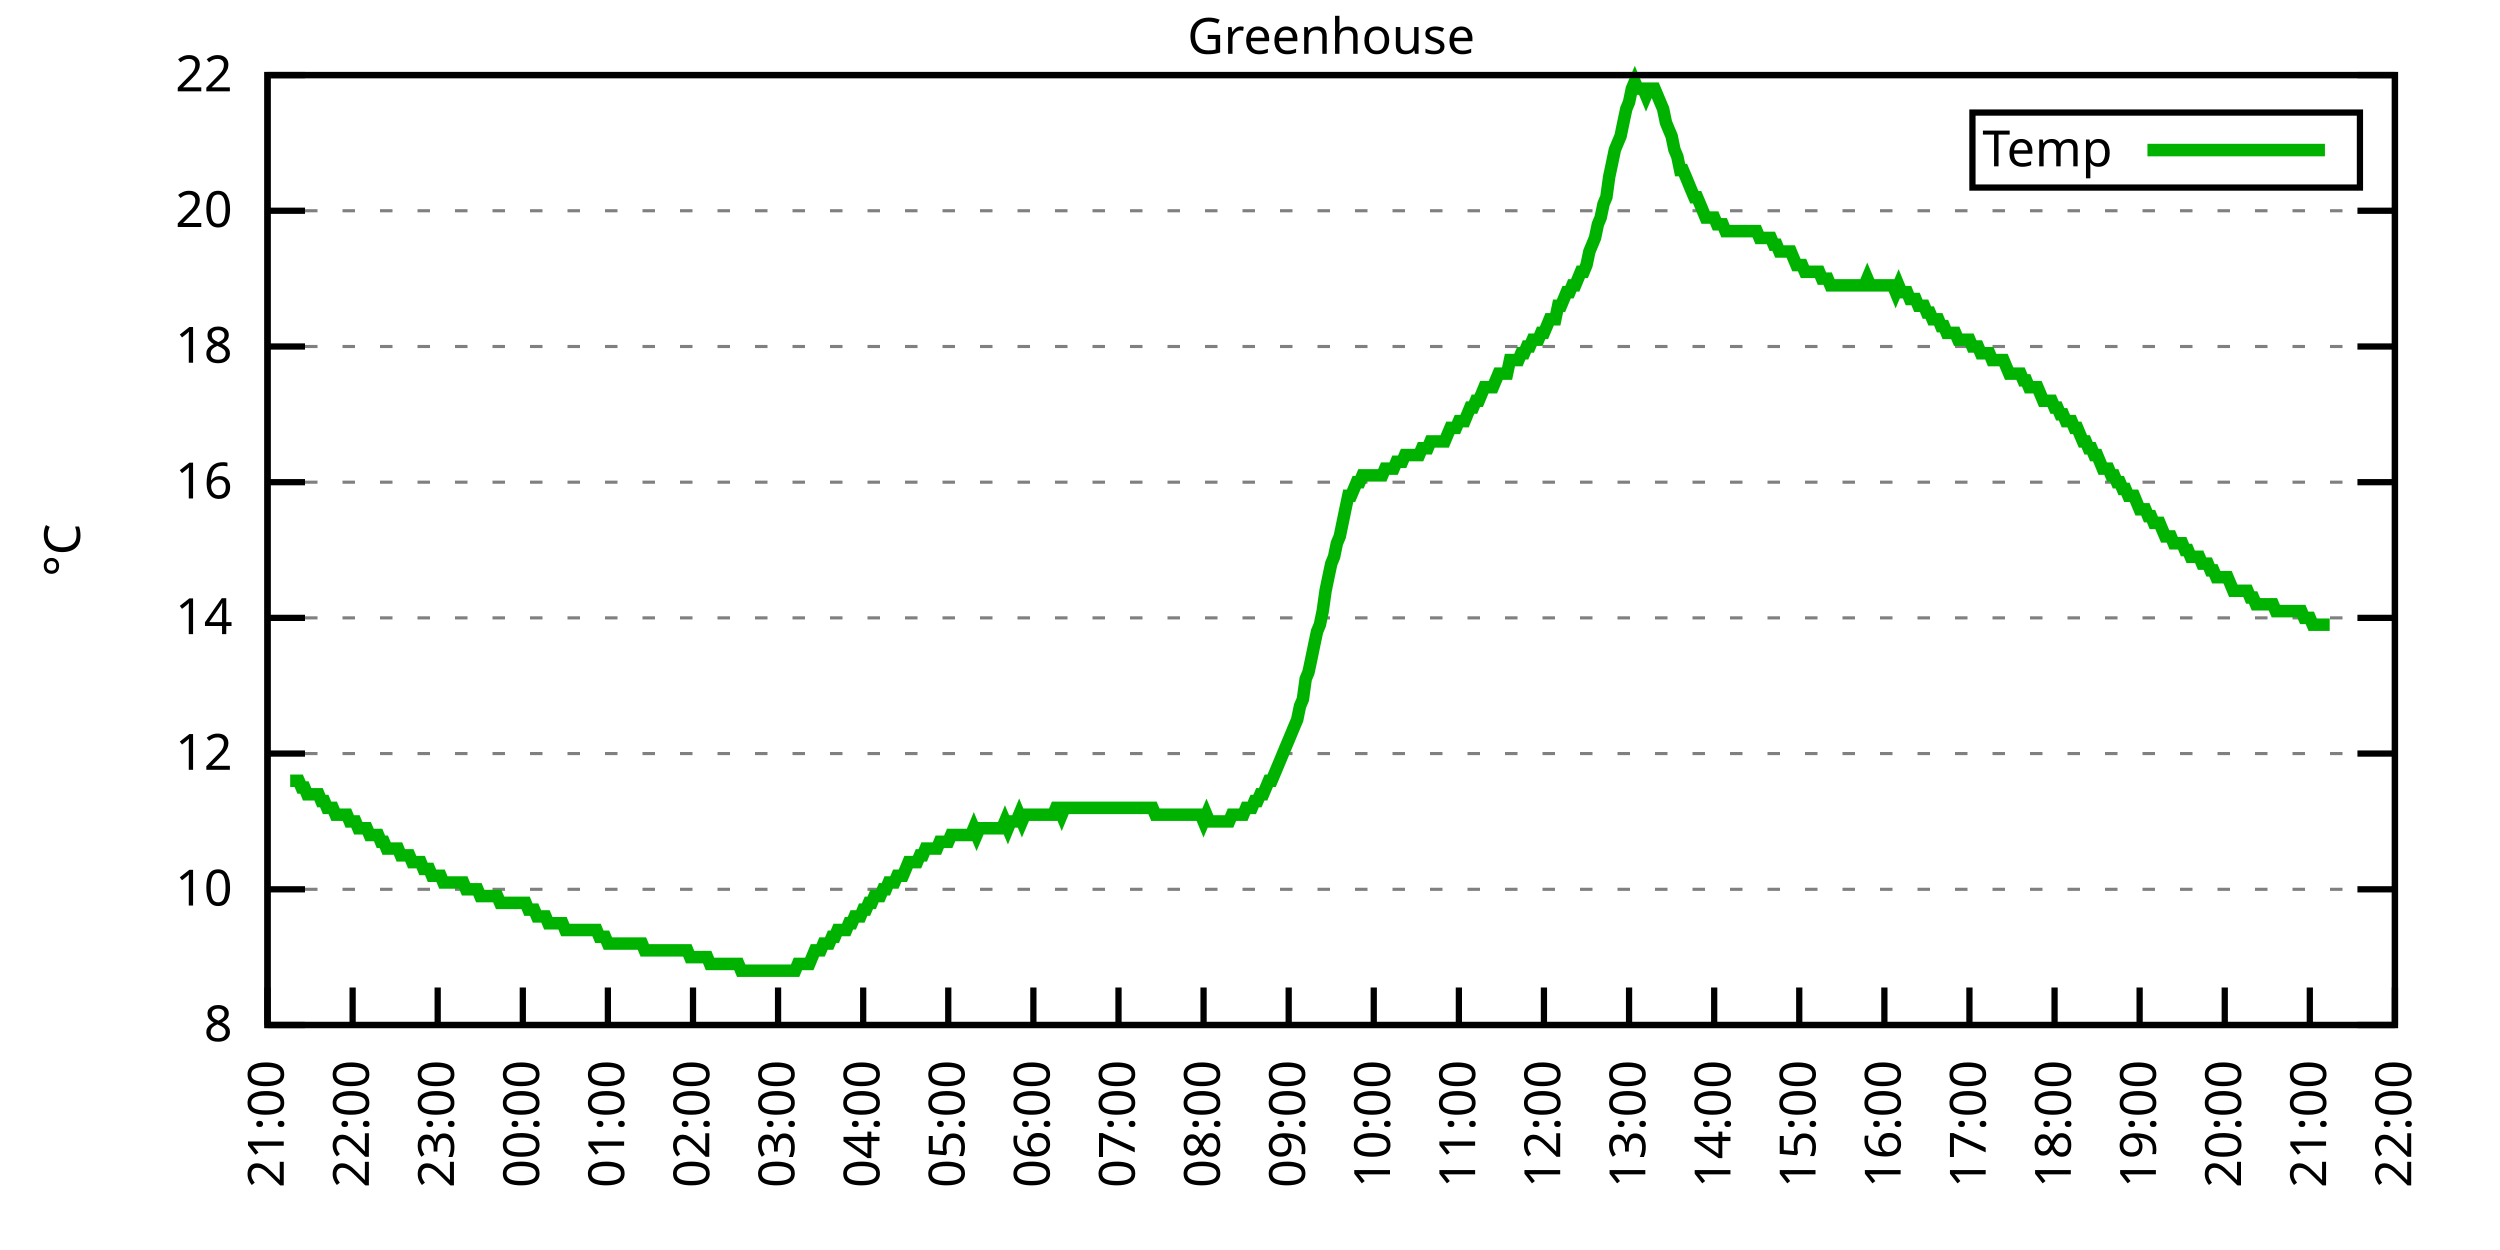
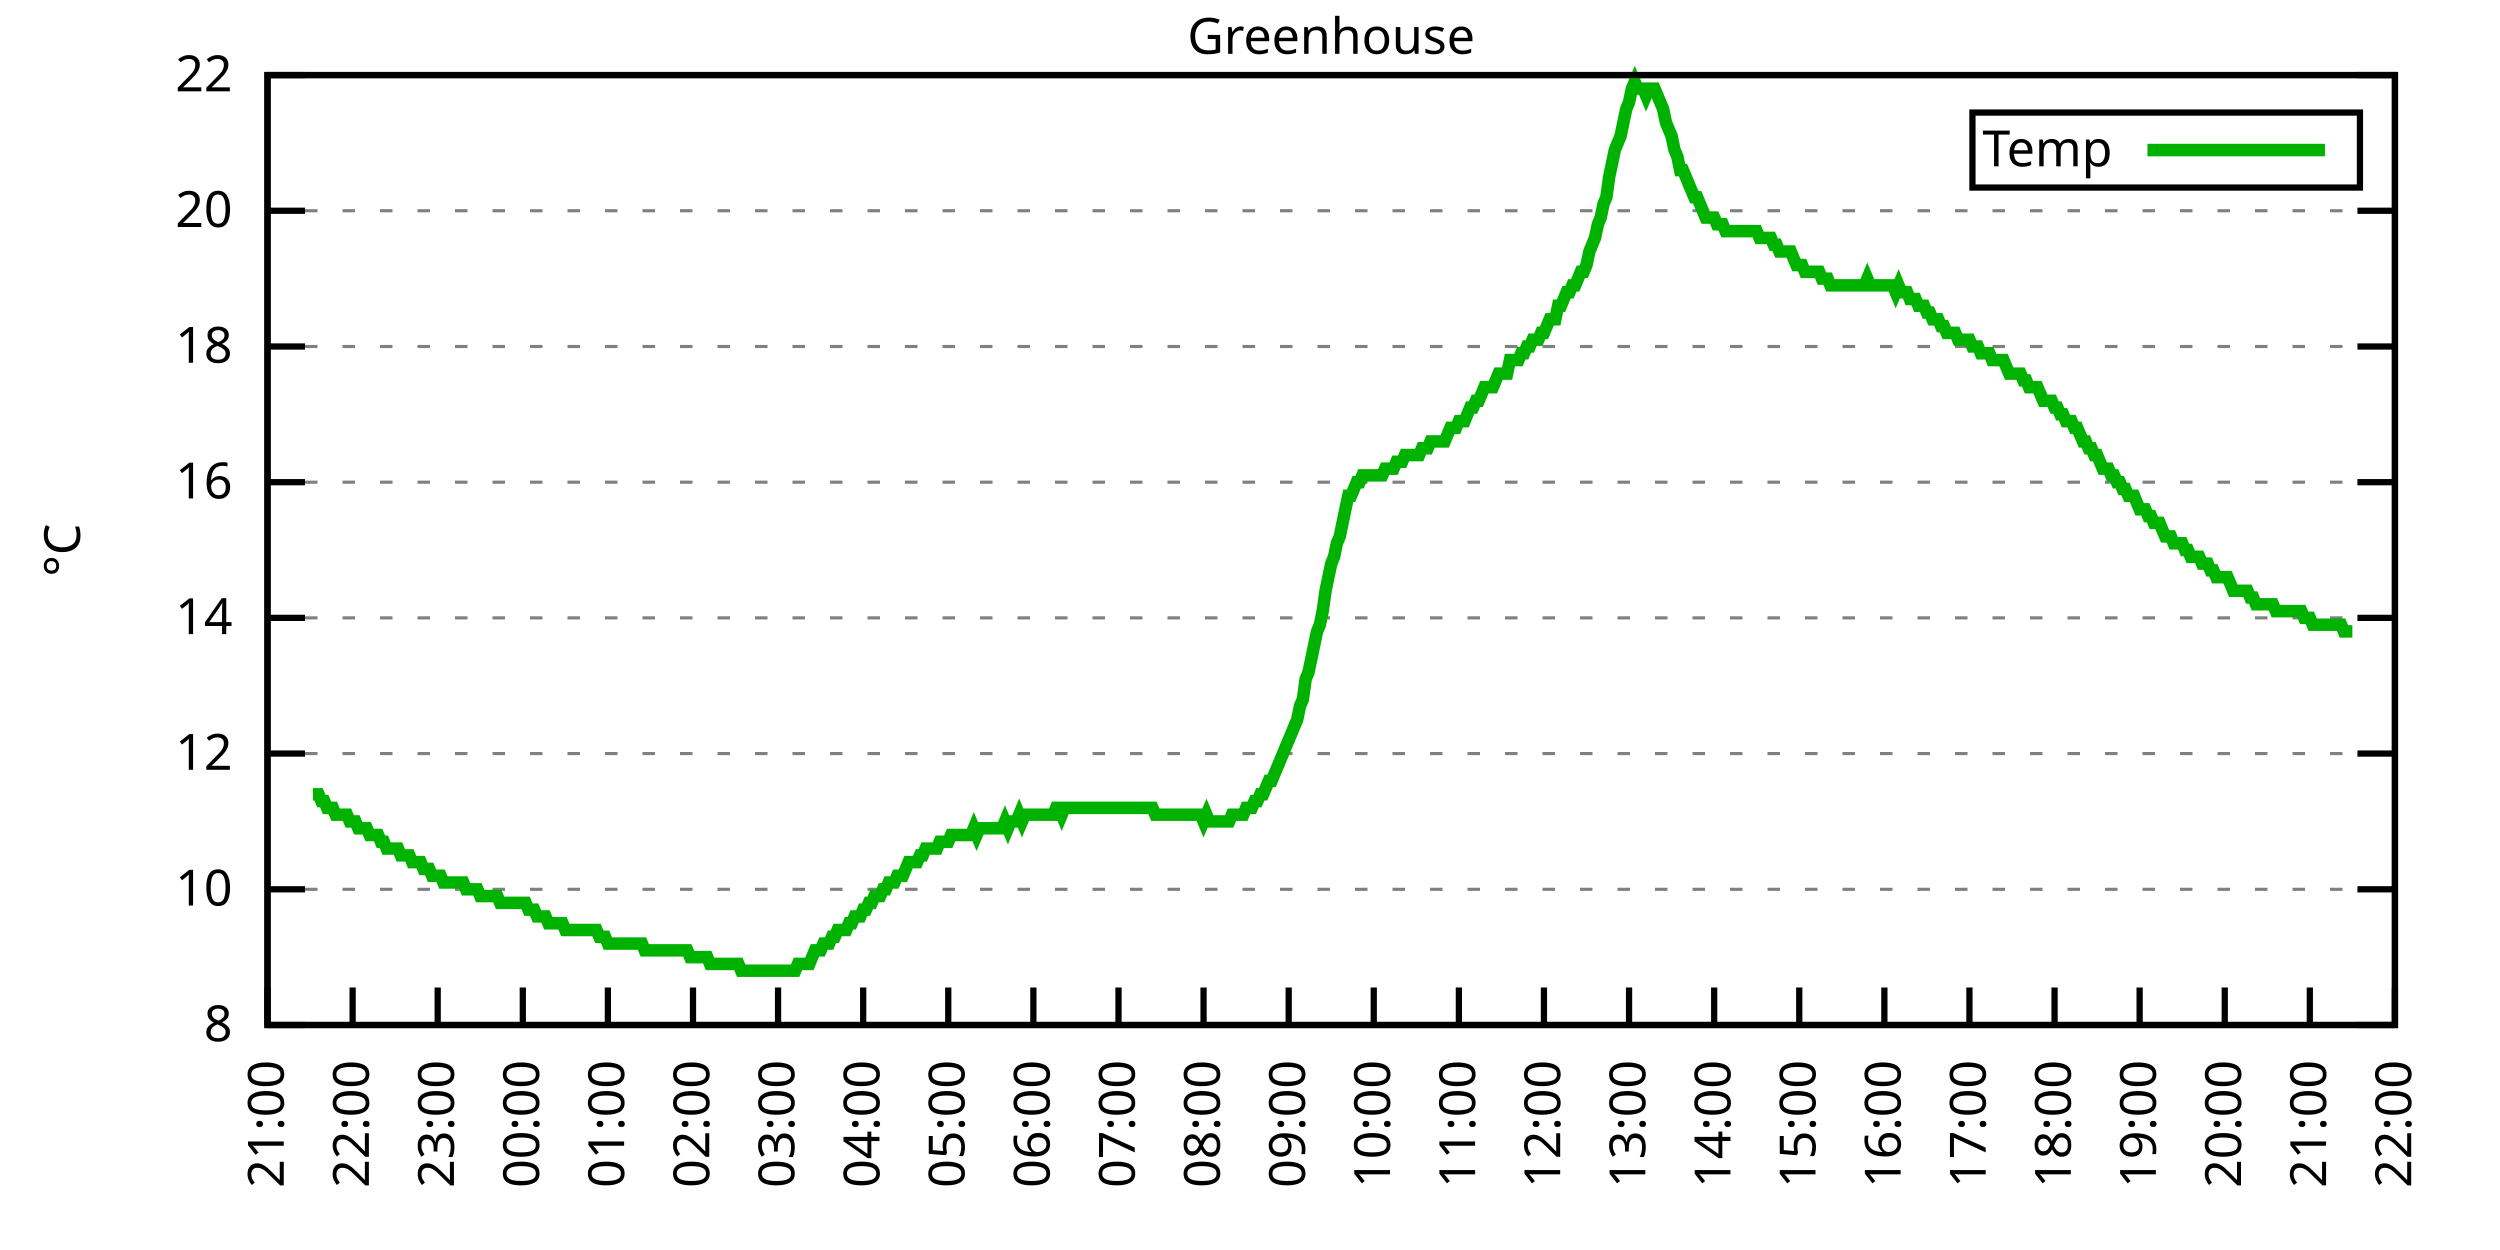
<svg xmlns="http://www.w3.org/2000/svg" xmlns:xlink="http://www.w3.org/1999/xlink" width="400" height="200" viewBox="0 0 400 200">
  <g id="gnuplot_canvas">
    <rect x="0" y="0" width="400" height="200" fill="none" />
    <defs>
      <circle id="gpDot" r="0.5" stroke-width="0.5" stroke="currentColor" />
      <path id="gpPt0" stroke-width="0.333" stroke="currentColor" d="M-1,0 h2 M0,-1 v2" />
      <path id="gpPt1" stroke-width="0.333" stroke="currentColor" d="M-1,-1 L1,1 M1,-1 L-1,1" />
      <path id="gpPt2" stroke-width="0.333" stroke="currentColor" d="M-1,0 L1,0 M0,-1 L0,1 M-1,-1 L1,1 M-1,1 L1,-1" />
      <rect id="gpPt3" stroke-width="0.333" stroke="currentColor" x="-1" y="-1" width="2" height="2" />
      <rect id="gpPt4" stroke-width="0.333" stroke="currentColor" fill="currentColor" x="-1" y="-1" width="2" height="2" />
      <circle id="gpPt5" stroke-width="0.333" stroke="currentColor" cx="0" cy="0" r="1" />
      <use xlink:href="#gpPt5" id="gpPt6" fill="currentColor" stroke="none" />
      <path id="gpPt7" stroke-width="0.333" stroke="currentColor" d="M0,-1.33 L-1.33,0.67 L1.33,0.67 z" />
      <use xlink:href="#gpPt7" id="gpPt8" fill="currentColor" stroke="none" />
      <use xlink:href="#gpPt7" id="gpPt9" stroke="currentColor" transform="rotate(180)" />
      <use xlink:href="#gpPt9" id="gpPt10" fill="currentColor" stroke="none" />
      <use xlink:href="#gpPt3" id="gpPt11" stroke="currentColor" transform="rotate(45)" />
      <use xlink:href="#gpPt11" id="gpPt12" fill="currentColor" stroke="none" />
      <path id="gpPt13" stroke-width="0.333" stroke="currentColor" d="M0,1.330 L1.265,0.411 L0.782,-1.067 L-0.782,-1.076 L-1.265,0.411 z" />
      <use xlink:href="#gpPt13" id="gpPt14" fill="currentColor" stroke="none" />
      <filter id="textbox" filterUnits="objectBoundingBox" x="0" y="0" height="1" width="1">
        <feFlood flood-color="white" flood-opacity="1" result="bgnd" />
        <feComposite in="SourceGraphic" in2="bgnd" operator="atop" />
      </filter>
      <filter id="greybox" filterUnits="objectBoundingBox" x="0" y="0" height="1" width="1">
        <feFlood flood-color="lightgrey" flood-opacity="1" result="grey" />
        <feComposite in="SourceGraphic" in2="grey" operator="atop" />
      </filter>
    </defs>
    <g fill="none" color="white" stroke="currentColor" stroke-width="1.00" stroke-linecap="butt" stroke-linejoin="miter">
</g>
    <g fill="none" color="black" stroke="currentColor" stroke-width="1.00" stroke-linecap="butt" stroke-linejoin="miter">
      <g stroke="none" shape-rendering="crispEdges">
        <polygon fill="rgb(255, 255, 255)" points="42.80,164.00 383.18,164.00 383.18,12.02 42.80,12.02 " />
      </g>
    </g>
    <g fill="none" color="black" stroke="currentColor" stroke-width="1.00" stroke-linecap="butt" stroke-linejoin="miter">
</g>
    <g fill="none" color="black" stroke="black" stroke-width="0.50" stroke-linecap="butt" stroke-linejoin="miter">
</g>
    <g fill="none" color="gray" stroke="currentColor" stroke-width="0.50" stroke-linecap="butt" stroke-linejoin="miter">
      <path stroke="gray" stroke-dasharray="2,4" class="gridline" d="M42.80,164.00 L383.19,164.00  " />
    </g>
    <g fill="none" color="gray" stroke="gray" stroke-width="1.00" stroke-linecap="butt" stroke-linejoin="miter">
</g>
    <g fill="none" color="black" stroke="currentColor" stroke-width="1.00" stroke-linecap="butt" stroke-linejoin="miter">
      <path stroke="black" d="M42.80,164.00 L48.80,164.00 M383.19,164.00 L377.19,164.00  " />
      <g transform="translate(37.20,166.60)" stroke="none" fill="black" font-family="Sans" font-size="8.00" text-anchor="end">
        <text>
          <tspan font-family="Sans"> 8</tspan>
        </text>
      </g>
    </g>
    <g fill="none" color="black" stroke="currentColor" stroke-width="1.00" stroke-linecap="butt" stroke-linejoin="miter">
</g>
    <g fill="none" color="black" stroke="black" stroke-width="0.50" stroke-linecap="butt" stroke-linejoin="miter">
</g>
    <g fill="none" color="gray" stroke="currentColor" stroke-width="0.50" stroke-linecap="butt" stroke-linejoin="miter">
      <path stroke="gray" stroke-dasharray="2,4" class="gridline" d="M42.80,142.29 L383.19,142.29  " />
    </g>
    <g fill="none" color="gray" stroke="gray" stroke-width="1.00" stroke-linecap="butt" stroke-linejoin="miter">
</g>
    <g fill="none" color="black" stroke="currentColor" stroke-width="1.00" stroke-linecap="butt" stroke-linejoin="miter">
      <path stroke="black" d="M42.80,142.29 L48.80,142.29 M383.19,142.29 L377.19,142.29  " />
      <g transform="translate(37.20,144.89)" stroke="none" fill="black" font-family="Sans" font-size="8.00" text-anchor="end">
        <text>
          <tspan font-family="Sans"> 10</tspan>
        </text>
      </g>
    </g>
    <g fill="none" color="black" stroke="currentColor" stroke-width="1.00" stroke-linecap="butt" stroke-linejoin="miter">
</g>
    <g fill="none" color="black" stroke="black" stroke-width="0.50" stroke-linecap="butt" stroke-linejoin="miter">
</g>
    <g fill="none" color="gray" stroke="currentColor" stroke-width="0.50" stroke-linecap="butt" stroke-linejoin="miter">
      <path stroke="gray" stroke-dasharray="2,4" class="gridline" d="M42.80,120.57 L383.19,120.57  " />
    </g>
    <g fill="none" color="gray" stroke="gray" stroke-width="1.00" stroke-linecap="butt" stroke-linejoin="miter">
</g>
    <g fill="none" color="black" stroke="currentColor" stroke-width="1.00" stroke-linecap="butt" stroke-linejoin="miter">
      <path stroke="black" d="M42.80,120.57 L48.80,120.57 M383.19,120.57 L377.19,120.57  " />
      <g transform="translate(37.20,123.17)" stroke="none" fill="black" font-family="Sans" font-size="8.00" text-anchor="end">
        <text>
          <tspan font-family="Sans"> 12</tspan>
        </text>
      </g>
    </g>
    <g fill="none" color="black" stroke="currentColor" stroke-width="1.00" stroke-linecap="butt" stroke-linejoin="miter">
</g>
    <g fill="none" color="black" stroke="black" stroke-width="0.50" stroke-linecap="butt" stroke-linejoin="miter">
</g>
    <g fill="none" color="gray" stroke="currentColor" stroke-width="0.50" stroke-linecap="butt" stroke-linejoin="miter">
      <path stroke="gray" stroke-dasharray="2,4" class="gridline" d="M42.80,98.86 L383.19,98.86  " />
    </g>
    <g fill="none" color="gray" stroke="gray" stroke-width="1.00" stroke-linecap="butt" stroke-linejoin="miter">
</g>
    <g fill="none" color="black" stroke="currentColor" stroke-width="1.00" stroke-linecap="butt" stroke-linejoin="miter">
      <path stroke="black" d="M42.80,98.86 L48.80,98.86 M383.19,98.86 L377.19,98.86  " />
      <g transform="translate(37.20,101.46)" stroke="none" fill="black" font-family="Sans" font-size="8.00" text-anchor="end">
        <text>
          <tspan font-family="Sans"> 14</tspan>
        </text>
      </g>
    </g>
    <g fill="none" color="black" stroke="currentColor" stroke-width="1.00" stroke-linecap="butt" stroke-linejoin="miter">
</g>
    <g fill="none" color="black" stroke="black" stroke-width="0.50" stroke-linecap="butt" stroke-linejoin="miter">
</g>
    <g fill="none" color="gray" stroke="currentColor" stroke-width="0.50" stroke-linecap="butt" stroke-linejoin="miter">
      <path stroke="gray" stroke-dasharray="2,4" class="gridline" d="M42.80,77.15 L383.19,77.15  " />
    </g>
    <g fill="none" color="gray" stroke="gray" stroke-width="1.00" stroke-linecap="butt" stroke-linejoin="miter">
</g>
    <g fill="none" color="black" stroke="currentColor" stroke-width="1.00" stroke-linecap="butt" stroke-linejoin="miter">
      <path stroke="black" d="M42.80,77.15 L48.80,77.15 M383.19,77.15 L377.19,77.15  " />
      <g transform="translate(37.20,79.75)" stroke="none" fill="black" font-family="Sans" font-size="8.00" text-anchor="end">
        <text>
          <tspan font-family="Sans"> 16</tspan>
        </text>
      </g>
    </g>
    <g fill="none" color="black" stroke="currentColor" stroke-width="1.00" stroke-linecap="butt" stroke-linejoin="miter">
</g>
    <g fill="none" color="black" stroke="black" stroke-width="0.50" stroke-linecap="butt" stroke-linejoin="miter">
</g>
    <g fill="none" color="gray" stroke="currentColor" stroke-width="0.50" stroke-linecap="butt" stroke-linejoin="miter">
      <path stroke="gray" stroke-dasharray="2,4" class="gridline" d="M42.80,55.44 L383.19,55.44  " />
    </g>
    <g fill="none" color="gray" stroke="gray" stroke-width="1.00" stroke-linecap="butt" stroke-linejoin="miter">
</g>
    <g fill="none" color="black" stroke="currentColor" stroke-width="1.00" stroke-linecap="butt" stroke-linejoin="miter">
      <path stroke="black" d="M42.80,55.44 L48.80,55.44 M383.19,55.44 L377.19,55.44  " />
      <g transform="translate(37.20,58.04)" stroke="none" fill="black" font-family="Sans" font-size="8.00" text-anchor="end">
        <text>
          <tspan font-family="Sans"> 18</tspan>
        </text>
      </g>
    </g>
    <g fill="none" color="black" stroke="currentColor" stroke-width="1.00" stroke-linecap="butt" stroke-linejoin="miter">
</g>
    <g fill="none" color="black" stroke="black" stroke-width="0.50" stroke-linecap="butt" stroke-linejoin="miter">
</g>
    <g fill="none" color="gray" stroke="currentColor" stroke-width="0.50" stroke-linecap="butt" stroke-linejoin="miter">
      <path stroke="gray" stroke-dasharray="2,4" class="gridline" d="M42.80,33.72 L383.19,33.72  " />
    </g>
    <g fill="none" color="gray" stroke="gray" stroke-width="1.00" stroke-linecap="butt" stroke-linejoin="miter">
</g>
    <g fill="none" color="black" stroke="currentColor" stroke-width="1.00" stroke-linecap="butt" stroke-linejoin="miter">
      <path stroke="black" d="M42.80,33.72 L48.80,33.72 M383.19,33.72 L377.19,33.72  " />
      <g transform="translate(37.20,36.32)" stroke="none" fill="black" font-family="Sans" font-size="8.00" text-anchor="end">
        <text>
          <tspan font-family="Sans"> 20</tspan>
        </text>
      </g>
    </g>
    <g fill="none" color="black" stroke="currentColor" stroke-width="1.00" stroke-linecap="butt" stroke-linejoin="miter">
</g>
    <g fill="none" color="black" stroke="black" stroke-width="0.50" stroke-linecap="butt" stroke-linejoin="miter">
</g>
    <g fill="none" color="gray" stroke="currentColor" stroke-width="0.50" stroke-linecap="butt" stroke-linejoin="miter">
      <path stroke="gray" stroke-dasharray="2,4" class="gridline" d="M42.80,12.01 L383.19,12.01  " />
    </g>
    <g fill="none" color="gray" stroke="gray" stroke-width="1.00" stroke-linecap="butt" stroke-linejoin="miter">
</g>
    <g fill="none" color="black" stroke="currentColor" stroke-width="1.00" stroke-linecap="butt" stroke-linejoin="miter">
      <path stroke="black" d="M42.80,12.01 L48.80,12.01 M383.19,12.01 L377.19,12.01  " />
      <g transform="translate(37.20,14.61)" stroke="none" fill="black" font-family="Sans" font-size="8.00" text-anchor="end">
        <text>
          <tspan font-family="Sans"> 22</tspan>
        </text>
      </g>
    </g>
    <g fill="none" color="black" stroke="currentColor" stroke-width="1.00" stroke-linecap="butt" stroke-linejoin="miter">
      <path stroke="black" d="M42.80,164.00 L42.80,158.00  " />
      <g transform="translate(45.40,169.60) rotate(270.00)" stroke="none" fill="black" font-family="Sans" font-size="8.00" text-anchor="end">
        <text>
          <tspan font-family="Sans">21:00</tspan>
        </text>
      </g>
    </g>
    <g fill="none" color="black" stroke="currentColor" stroke-width="1.00" stroke-linecap="butt" stroke-linejoin="miter">
      <path stroke="black" d="M56.42,164.00 L56.42,158.00  " />
      <g transform="translate(59.02,169.60) rotate(270.00)" stroke="none" fill="black" font-family="Sans" font-size="8.00" text-anchor="end">
        <text>
          <tspan font-family="Sans">22:00</tspan>
        </text>
      </g>
    </g>
    <g fill="none" color="black" stroke="currentColor" stroke-width="1.00" stroke-linecap="butt" stroke-linejoin="miter">
      <path stroke="black" d="M70.03,164.00 L70.03,158.00  " />
      <g transform="translate(72.63,169.60) rotate(270.00)" stroke="none" fill="black" font-family="Sans" font-size="8.00" text-anchor="end">
        <text>
          <tspan font-family="Sans">23:00</tspan>
        </text>
      </g>
    </g>
    <g fill="none" color="black" stroke="currentColor" stroke-width="1.00" stroke-linecap="butt" stroke-linejoin="miter">
      <path stroke="black" d="M83.65,164.00 L83.65,158.00  " />
      <g transform="translate(86.25,169.60) rotate(270.00)" stroke="none" fill="black" font-family="Sans" font-size="8.00" text-anchor="end">
        <text>
          <tspan font-family="Sans">00:00</tspan>
        </text>
      </g>
    </g>
    <g fill="none" color="black" stroke="currentColor" stroke-width="1.00" stroke-linecap="butt" stroke-linejoin="miter">
      <path stroke="black" d="M97.26,164.00 L97.26,158.00  " />
      <g transform="translate(99.86,169.60) rotate(270.00)" stroke="none" fill="black" font-family="Sans" font-size="8.00" text-anchor="end">
        <text>
          <tspan font-family="Sans">01:00</tspan>
        </text>
      </g>
    </g>
    <g fill="none" color="black" stroke="currentColor" stroke-width="1.00" stroke-linecap="butt" stroke-linejoin="miter">
      <path stroke="black" d="M110.88,164.00 L110.88,158.00  " />
      <g transform="translate(113.48,169.60) rotate(270.00)" stroke="none" fill="black" font-family="Sans" font-size="8.00" text-anchor="end">
        <text>
          <tspan font-family="Sans">02:00</tspan>
        </text>
      </g>
    </g>
    <g fill="none" color="black" stroke="currentColor" stroke-width="1.00" stroke-linecap="butt" stroke-linejoin="miter">
      <path stroke="black" d="M124.49,164.00 L124.49,158.00  " />
      <g transform="translate(127.09,169.60) rotate(270.00)" stroke="none" fill="black" font-family="Sans" font-size="8.00" text-anchor="end">
        <text>
          <tspan font-family="Sans">03:00</tspan>
        </text>
      </g>
    </g>
    <g fill="none" color="black" stroke="currentColor" stroke-width="1.00" stroke-linecap="butt" stroke-linejoin="miter">
      <path stroke="black" d="M138.11,164.00 L138.11,158.00  " />
      <g transform="translate(140.71,169.60) rotate(270.00)" stroke="none" fill="black" font-family="Sans" font-size="8.00" text-anchor="end">
        <text>
          <tspan font-family="Sans">04:00</tspan>
        </text>
      </g>
    </g>
    <g fill="none" color="black" stroke="currentColor" stroke-width="1.00" stroke-linecap="butt" stroke-linejoin="miter">
      <path stroke="black" d="M151.72,164.00 L151.72,158.00  " />
      <g transform="translate(154.32,169.60) rotate(270.00)" stroke="none" fill="black" font-family="Sans" font-size="8.00" text-anchor="end">
        <text>
          <tspan font-family="Sans">05:00</tspan>
        </text>
      </g>
    </g>
    <g fill="none" color="black" stroke="currentColor" stroke-width="1.00" stroke-linecap="butt" stroke-linejoin="miter">
      <path stroke="black" d="M165.34,164.00 L165.34,158.00  " />
      <g transform="translate(167.94,169.60) rotate(270.00)" stroke="none" fill="black" font-family="Sans" font-size="8.00" text-anchor="end">
        <text>
          <tspan font-family="Sans">06:00</tspan>
        </text>
      </g>
    </g>
    <g fill="none" color="black" stroke="currentColor" stroke-width="1.00" stroke-linecap="butt" stroke-linejoin="miter">
      <path stroke="black" d="M178.96,164.00 L178.96,158.00  " />
      <g transform="translate(181.56,169.60) rotate(270.00)" stroke="none" fill="black" font-family="Sans" font-size="8.00" text-anchor="end">
        <text>
          <tspan font-family="Sans">07:00</tspan>
        </text>
      </g>
    </g>
    <g fill="none" color="black" stroke="currentColor" stroke-width="1.00" stroke-linecap="butt" stroke-linejoin="miter">
      <path stroke="black" d="M192.57,164.00 L192.57,158.00  " />
      <g transform="translate(195.17,169.60) rotate(270.00)" stroke="none" fill="black" font-family="Sans" font-size="8.00" text-anchor="end">
        <text>
          <tspan font-family="Sans">08:00</tspan>
        </text>
      </g>
    </g>
    <g fill="none" color="black" stroke="currentColor" stroke-width="1.00" stroke-linecap="butt" stroke-linejoin="miter">
      <path stroke="black" d="M206.19,164.00 L206.19,158.00  " />
      <g transform="translate(208.79,169.60) rotate(270.00)" stroke="none" fill="black" font-family="Sans" font-size="8.00" text-anchor="end">
        <text>
          <tspan font-family="Sans">09:00</tspan>
        </text>
      </g>
    </g>
    <g fill="none" color="black" stroke="currentColor" stroke-width="1.00" stroke-linecap="butt" stroke-linejoin="miter">
      <path stroke="black" d="M219.80,164.00 L219.80,158.00  " />
      <g transform="translate(222.40,169.60) rotate(270.00)" stroke="none" fill="black" font-family="Sans" font-size="8.00" text-anchor="end">
        <text>
          <tspan font-family="Sans">10:00</tspan>
        </text>
      </g>
    </g>
    <g fill="none" color="black" stroke="currentColor" stroke-width="1.00" stroke-linecap="butt" stroke-linejoin="miter">
      <path stroke="black" d="M233.42,164.00 L233.42,158.00  " />
      <g transform="translate(236.02,169.60) rotate(270.00)" stroke="none" fill="black" font-family="Sans" font-size="8.00" text-anchor="end">
        <text>
          <tspan font-family="Sans">11:00</tspan>
        </text>
      </g>
    </g>
    <g fill="none" color="black" stroke="currentColor" stroke-width="1.00" stroke-linecap="butt" stroke-linejoin="miter">
      <path stroke="black" d="M247.03,164.00 L247.03,158.00  " />
      <g transform="translate(249.63,169.60) rotate(270.00)" stroke="none" fill="black" font-family="Sans" font-size="8.00" text-anchor="end">
        <text>
          <tspan font-family="Sans">12:00</tspan>
        </text>
      </g>
    </g>
    <g fill="none" color="black" stroke="currentColor" stroke-width="1.00" stroke-linecap="butt" stroke-linejoin="miter">
      <path stroke="black" d="M260.65,164.00 L260.65,158.00  " />
      <g transform="translate(263.25,169.60) rotate(270.00)" stroke="none" fill="black" font-family="Sans" font-size="8.00" text-anchor="end">
        <text>
          <tspan font-family="Sans">13:00</tspan>
        </text>
      </g>
    </g>
    <g fill="none" color="black" stroke="currentColor" stroke-width="1.00" stroke-linecap="butt" stroke-linejoin="miter">
      <path stroke="black" d="M274.27,164.00 L274.27,158.00  " />
      <g transform="translate(276.87,169.60) rotate(270.00)" stroke="none" fill="black" font-family="Sans" font-size="8.00" text-anchor="end">
        <text>
          <tspan font-family="Sans">14:00</tspan>
        </text>
      </g>
    </g>
    <g fill="none" color="black" stroke="currentColor" stroke-width="1.00" stroke-linecap="butt" stroke-linejoin="miter">
      <path stroke="black" d="M287.88,164.00 L287.88,158.00  " />
      <g transform="translate(290.48,169.60) rotate(270.00)" stroke="none" fill="black" font-family="Sans" font-size="8.00" text-anchor="end">
        <text>
          <tspan font-family="Sans">15:00</tspan>
        </text>
      </g>
    </g>
    <g fill="none" color="black" stroke="currentColor" stroke-width="1.00" stroke-linecap="butt" stroke-linejoin="miter">
      <path stroke="black" d="M301.50,164.00 L301.50,158.00  " />
      <g transform="translate(304.10,169.60) rotate(270.00)" stroke="none" fill="black" font-family="Sans" font-size="8.00" text-anchor="end">
        <text>
          <tspan font-family="Sans">16:00</tspan>
        </text>
      </g>
    </g>
    <g fill="none" color="black" stroke="currentColor" stroke-width="1.00" stroke-linecap="butt" stroke-linejoin="miter">
      <path stroke="black" d="M315.11,164.00 L315.11,158.00  " />
      <g transform="translate(317.71,169.60) rotate(270.00)" stroke="none" fill="black" font-family="Sans" font-size="8.00" text-anchor="end">
        <text>
          <tspan font-family="Sans">17:00</tspan>
        </text>
      </g>
    </g>
    <g fill="none" color="black" stroke="currentColor" stroke-width="1.00" stroke-linecap="butt" stroke-linejoin="miter">
      <path stroke="black" d="M328.73,164.00 L328.73,158.00  " />
      <g transform="translate(331.33,169.60) rotate(270.00)" stroke="none" fill="black" font-family="Sans" font-size="8.00" text-anchor="end">
        <text>
          <tspan font-family="Sans">18:00</tspan>
        </text>
      </g>
    </g>
    <g fill="none" color="black" stroke="currentColor" stroke-width="1.00" stroke-linecap="butt" stroke-linejoin="miter">
      <path stroke="black" d="M342.34,164.00 L342.34,158.00  " />
      <g transform="translate(344.94,169.60) rotate(270.00)" stroke="none" fill="black" font-family="Sans" font-size="8.00" text-anchor="end">
        <text>
          <tspan font-family="Sans">19:00</tspan>
        </text>
      </g>
    </g>
    <g fill="none" color="black" stroke="currentColor" stroke-width="1.00" stroke-linecap="butt" stroke-linejoin="miter">
      <path stroke="black" d="M355.96,164.00 L355.96,158.00  " />
      <g transform="translate(358.56,169.60) rotate(270.00)" stroke="none" fill="black" font-family="Sans" font-size="8.00" text-anchor="end">
        <text>
          <tspan font-family="Sans">20:00</tspan>
        </text>
      </g>
    </g>
    <g fill="none" color="black" stroke="currentColor" stroke-width="1.00" stroke-linecap="butt" stroke-linejoin="miter">
      <path stroke="black" d="M369.57,164.00 L369.57,158.00  " />
      <g transform="translate(372.17,169.60) rotate(270.00)" stroke="none" fill="black" font-family="Sans" font-size="8.00" text-anchor="end">
        <text>
          <tspan font-family="Sans">21:00</tspan>
        </text>
      </g>
    </g>
    <g fill="none" color="black" stroke="currentColor" stroke-width="1.00" stroke-linecap="butt" stroke-linejoin="miter">
      <path stroke="black" d="M383.19,164.00 L383.19,158.00  " />
      <g transform="translate(385.79,169.60) rotate(270.00)" stroke="none" fill="black" font-family="Sans" font-size="8.00" text-anchor="end">
        <text>
          <tspan font-family="Sans">22:00</tspan>
        </text>
      </g>
    </g>
    <g fill="none" color="black" stroke="currentColor" stroke-width="1.00" stroke-linecap="butt" stroke-linejoin="miter">
</g>
    <g fill="none" color="black" stroke="currentColor" stroke-width="1.00" stroke-linecap="butt" stroke-linejoin="miter">
      <path stroke="black" d="M42.80,12.01 L42.80,164.00 L383.19,164.00 L383.19,12.01 L42.80,12.01 Z  " />
    </g>
    <g fill="none" color="black" stroke="currentColor" stroke-width="1.00" stroke-linecap="butt" stroke-linejoin="miter">
</g>
    <g fill="none" color="black" stroke="currentColor" stroke-width="1.00" stroke-linecap="butt" stroke-linejoin="miter">
      <path stroke="black" d="M315.59,30.01 L315.59,18.01 L377.59,18.01 L377.59,30.01 L315.59,30.01 Z  " />
    </g>
    <g id="Greenhouse_plot_1">
      <g fill="none" color="white" stroke="black" stroke-width="2.00" stroke-linecap="butt" stroke-linejoin="miter">
</g>
      <g fill="none" color="black" stroke="currentColor" stroke-width="2.00" stroke-linecap="butt" stroke-linejoin="miter">
        <g transform="translate(337.99,26.61)" stroke="none" fill="black" font-family="Sans" font-size="8.00" text-anchor="end">
          <text>
            <tspan font-family="Sans">Temp</tspan>
          </text>
        </g>
      </g>
      <g fill="none" color="black" stroke="currentColor" stroke-width="2.00" stroke-linecap="butt" stroke-linejoin="miter">
-         <path stroke="rgb(  0, 178,   0)" d="M343.59,24.01 L371.99,24.01 M46.43,124.92 L46.88,124.92 L47.34,124.92 L47.79,124.92 L48.25,126.00 L48.70,126.00   L49.15,127.09 L49.61,127.09 L50.06,127.09 L50.52,127.09 L50.97,127.09 L51.42,128.17 L51.88,128.17 L52.33,129.26   L52.78,129.26 L53.24,129.26 L53.69,130.35 L54.15,130.35 L54.60,130.35 L55.05,130.35 L55.51,130.35 L55.96,131.43   L56.42,131.43 L56.87,131.43 L57.32,132.52 L57.78,132.52 L58.23,132.52 L58.68,132.52 L59.14,133.60 L59.59,133.60   L60.05,133.60 L60.50,133.60 L60.95,134.69 L61.41,134.69 L61.86,135.77 L62.32,135.77 L62.77,135.77 L63.22,135.77   L63.68,135.77 L64.13,136.86 L64.58,136.86 L65.04,136.86 L65.49,136.86 L65.95,137.94 L66.40,137.94 L66.85,137.94   L67.31,137.94 L67.76,139.03 L68.22,139.03 L68.67,139.03 L69.12,140.12 L69.58,140.12 L70.03,140.12 L70.49,140.12   L70.94,141.20 L71.39,141.20 L71.85,141.20 L72.30,141.20 L72.75,141.20 L73.21,141.20 L73.66,141.20 L74.12,141.20   L74.57,142.29 L75.02,142.29 L75.48,142.29 L75.93,142.29 L76.39,142.29 L76.84,143.37 L77.29,143.37 L77.75,143.37   L78.20,143.37 L78.65,143.37 L79.11,143.37 L79.56,143.37 L80.02,144.46 L80.47,144.46 L80.92,144.46 L81.38,144.46   L81.83,144.46 L82.29,144.46 L82.74,144.46 L83.19,144.46 L83.65,144.46 L84.10,144.46 L84.55,145.54 L85.01,145.54   L85.46,145.54 L85.92,146.63 L86.37,146.63 L86.82,146.63 L87.28,146.63 L87.73,147.72 L88.19,147.72 L88.64,147.72   L89.09,147.72 L89.55,147.72 L90.00,147.72 L90.45,148.80 L90.91,148.80 L91.36,148.80 L91.82,148.80 L92.27,148.80   L92.72,148.80 L93.18,148.80 L93.63,148.80 L94.09,148.80 L94.54,148.80 L94.99,148.80 L95.45,148.80 L95.90,149.89   L96.35,149.89 L96.81,149.89 L97.26,150.97 L97.72,150.97 L98.17,150.97 L98.62,150.97 L99.08,150.97 L99.53,150.97   L99.99,150.97 L100.44,150.97 L100.89,150.97 L101.35,150.97 L101.80,150.97 L102.25,150.97 L102.71,150.97 L103.16,152.06   L103.62,152.06 L104.07,152.06 L104.52,152.06 L104.98,152.06 L105.43,152.06 L105.89,152.06 L106.34,152.06 L106.79,152.06   L107.25,152.06 L107.70,152.06 L108.15,152.06 L108.61,152.06 L109.06,152.06 L109.52,152.06 L109.97,152.06 L110.42,153.14   L110.88,153.14 L111.33,153.14 L111.79,153.14 L112.24,153.14 L112.69,153.14 L113.15,153.14 L113.60,154.23 L114.05,154.23   L114.51,154.23 L114.96,154.23 L115.42,154.23 L115.87,154.23 L116.32,154.23 L116.78,154.23 L117.23,154.23 L117.69,154.23   L118.14,154.23 L118.59,155.31 L119.05,155.31 L119.50,155.31 L119.96,155.31 L120.41,155.31 L120.86,155.31 L121.32,155.31   L121.77,155.31 L122.22,155.31 L122.68,155.31 L123.13,155.31 L123.59,155.31 L124.04,155.31 L124.49,155.31 L124.95,155.31   L125.40,155.31 L125.86,155.31 L126.31,155.31 L126.76,155.31 L127.22,155.31 L127.67,154.23 L128.12,154.23 L128.58,154.23   L129.03,154.23 L129.49,154.23 L129.94,153.14 L130.39,152.06 L130.85,152.06 L131.30,152.06 L131.76,150.97 L132.21,150.97   L132.66,150.97 L133.12,149.89 L133.57,149.89 L134.02,148.80 L134.48,148.80 L134.93,148.80 L135.39,148.80 L135.84,147.72   L136.29,147.72 L136.75,146.63 L137.20,146.63 L137.66,146.63 L138.11,145.54 L138.56,145.54 L139.02,144.46 L139.47,144.46   L139.92,143.37 L140.38,143.37 L140.83,143.37 L141.29,142.29 L141.74,142.29 L142.19,141.20 L142.65,141.20 L143.10,141.20   L143.56,140.12 L144.01,140.12 L144.46,140.12 L144.92,139.03 L145.37,137.94 L145.82,137.94 L146.28,137.94 L146.73,137.94   L147.19,136.86 L147.64,136.86 L148.09,135.77 L148.55,135.77 L149.00,135.77 L149.46,135.77 L149.91,135.77 L150.36,134.69   L150.82,134.69 L151.27,134.69 L151.72,134.69 L152.18,133.60 L152.63,133.60 L153.09,133.60 L153.54,133.60 L153.99,133.60   L154.45,133.60 L154.90,133.60 L155.36,133.60 L155.81,132.52 L156.26,133.60 L156.72,132.52 L157.17,132.52 L157.62,132.52   L158.08,132.52 L158.53,132.52 L158.99,132.52 L159.44,132.52 L159.89,132.52 L160.35,132.52 L160.80,131.43 L161.26,132.52   L161.71,131.43 L162.16,131.43 L162.62,131.43 L163.07,130.35 L163.52,131.43 L163.98,130.35 L164.43,130.35 L164.89,130.35   L165.34,130.35 L165.79,130.35 L166.25,130.35 L166.70,130.35 L167.16,130.35 L167.61,130.35 L168.06,130.35 L168.52,130.35   L168.97,129.26 L169.43,129.26 L169.88,130.35 L170.33,129.26 L170.79,129.26 L171.24,129.26 L171.69,129.26 L172.15,129.26   L172.60,129.26 L173.06,129.26 L173.51,129.26 L173.96,129.26 L174.42,129.26 L174.87,129.26 L175.33,129.26 L175.78,129.26   L176.23,129.26 L176.69,129.26 L177.14,129.26 L177.59,129.26 L178.05,129.26 L178.50,129.26 L178.96,129.26 L179.41,129.26   L179.86,129.26 L180.32,129.26 L180.77,129.26 L181.23,129.26 L181.68,129.26 L182.13,129.26 L182.59,129.26 L183.04,129.26   L183.49,129.26 L183.95,129.26 L184.40,129.26 L184.86,130.35 L185.31,130.35 L185.76,130.35 L186.22,130.35 L186.67,130.35   L187.13,130.35 L187.58,130.35 L188.03,130.35 L188.49,130.35 L188.94,130.35 L189.39,130.35 L189.85,130.35 L190.30,130.35   L190.76,130.35 L191.21,130.35 L191.66,130.35 L192.12,130.35 L192.57,131.43 L193.03,130.35 L193.48,131.43 L193.93,131.43   L194.39,131.43 L194.84,131.43 L195.29,131.43 L195.75,131.43 L196.20,131.43 L196.66,131.43 L197.11,130.35 L197.56,130.35   L198.02,130.35 L198.47,130.35 L198.93,130.35 L199.38,129.26 L199.83,129.26 L200.29,129.26 L200.74,128.17 L201.19,128.17   L201.65,127.09 L202.10,127.09 L202.56,126.00 L203.01,124.92 L203.46,124.92 L203.92,123.83 L204.37,122.75 L204.83,121.66   L205.28,120.57 L205.73,119.49 L206.19,118.40 L206.64,117.32 L207.09,116.23 L207.55,115.15 L208.00,112.97 L208.46,111.89   L208.91,108.63 L209.36,107.55 L209.82,105.38 L210.27,103.20 L210.73,101.03 L211.18,99.95 L211.63,97.78 L212.09,94.52   L212.54,92.35 L213.00,90.18 L213.45,89.09 L213.90,86.92 L214.36,85.83 L214.81,83.66 L215.26,81.49 L215.72,79.32   L216.17,79.32 L216.63,78.23 L217.08,77.15 L217.53,77.15 L217.99,76.06 L218.44,76.06 L218.90,76.06 L219.35,76.06   L219.80,76.06 L220.26,76.06 L220.71,76.06 L221.16,76.06 L221.62,74.98 L222.07,74.98 L222.53,74.98 L222.98,74.98   L223.43,73.89 L223.89,73.89 L224.34,73.89 L224.80,72.81 L225.25,72.81 L225.70,72.81 L226.16,72.81 L226.61,72.81   L227.06,72.81 L227.52,71.72 L227.97,71.72 L228.43,71.72 L228.88,70.63 L229.33,70.63 L229.79,70.63 L230.24,70.63   L230.70,70.63 L231.15,70.63 L231.60,69.55 L232.06,68.46 L232.51,68.46 L232.96,68.46 L233.42,67.38 L233.87,67.38   L234.33,67.38 L234.78,66.29 L235.23,65.21 L235.69,65.21 L236.14,64.12 L236.60,64.12 L237.05,63.04 L237.50,61.95   L237.96,61.95 L238.41,61.95 L238.86,61.95 L239.32,60.86 L239.77,59.78 L240.23,59.78 L240.68,59.78 L241.13,59.78   L241.59,57.61 L242.04,57.61 L242.50,57.61 L242.95,57.61 L243.40,56.52 L243.86,56.52 L244.31,55.44 L244.76,55.44   L245.22,54.35 L245.67,54.35 L246.13,54.35 L246.58,53.26 L247.03,53.26 L247.49,52.18 L247.94,51.09 L248.40,51.09   L248.85,51.09 L249.30,48.92 L249.76,48.92 L250.21,47.84 L250.66,46.75 L251.12,46.75 L251.57,45.66 L252.03,45.66   L252.48,44.58 L252.93,43.49 L253.39,43.49 L253.84,42.41 L254.30,40.24 L254.75,39.15 L255.20,38.07 L255.66,35.89   L256.11,34.81 L256.56,32.64 L257.02,31.55 L257.47,28.29 L257.93,26.12 L258.38,23.95 L258.83,22.87 L259.29,21.78   L259.74,19.61 L260.20,17.44 L260.65,16.35 L261.10,14.18 L261.56,13.10 L262.01,14.18 L262.47,14.18 L262.92,14.18   L263.37,15.27 L263.83,14.18 L264.28,14.18 L264.73,14.18 L265.19,15.27 L265.64,16.35 L266.10,17.44 L266.55,19.61   L267.00,20.70 L267.46,21.78 L267.91,23.95 L268.37,25.04 L268.82,27.21 L269.27,27.21 L269.73,28.29 L270.18,29.38   L270.63,30.47 L271.09,31.55 L271.54,31.55 L272.00,32.64 L272.45,33.72 L272.90,34.81 L273.36,34.81 L273.81,34.81   L274.27,34.81 L274.72,35.89 L275.17,35.89 L275.63,35.89 L276.08,36.98 L276.53,36.98 L276.99,36.98 L277.44,36.98   L277.90,36.98 L278.35,36.98 L278.80,36.98 L279.26,36.98 L279.71,36.98 L280.17,36.98 L280.62,36.98 L281.07,36.98   L281.53,38.07 L281.98,38.07 L282.43,38.07 L282.89,38.07 L283.34,38.07 L283.80,39.15 L284.25,39.15 L284.70,40.24   L285.16,40.24 L285.61,40.24 L286.07,40.24 L286.52,40.24 L286.97,41.32 L287.43,42.41 L287.88,42.41 L288.33,42.41   L288.79,43.49 L289.24,43.49 L289.70,43.49 L290.15,43.49 L290.60,43.49 L291.06,43.49 L291.51,44.58 L291.97,44.58   L292.42,44.58 L292.87,45.66 L293.33,45.66 L293.78,45.66 L294.23,45.66 L294.69,45.66 L295.14,45.66 L295.60,45.66   L296.05,45.66 L296.50,45.66 L296.96,45.66 L297.41,45.66 L297.87,45.66 L298.32,45.66 L298.77,44.58 L299.23,45.66   L299.68,45.66 L300.13,45.66 L300.59,45.66 L301.04,45.66 L301.50,45.66 L301.95,45.66 L302.40,45.66 L302.86,45.66   L303.31,46.75 L303.77,45.66 L304.22,46.75 L304.67,46.75 L305.13,46.75 L305.58,47.84 L306.03,47.84 L306.49,47.84   L306.94,48.92 L307.40,48.92 L307.85,48.92 L308.30,50.01 L308.76,50.01 L309.21,51.09 L309.67,51.09 L310.12,51.09   L310.57,52.18 L311.03,52.18 L311.48,53.26 L311.94,53.26 L312.39,53.26 L312.84,53.26 L313.30,54.35 L313.75,54.35   L314.20,54.35 L314.66,54.35 L315.11,54.35 L315.57,55.44 L316.02,55.44 L316.47,55.44 L316.93,56.52 L317.38,56.52   L317.84,56.52 L318.29,56.52 L318.74,57.61 L319.20,57.61 L319.65,57.61 L320.10,57.61 L320.56,57.61 L321.01,58.69   L321.47,59.78 L321.92,59.78 L322.37,59.78 L322.83,59.78 L323.28,59.78 L323.74,60.86 L324.19,60.86 L324.64,61.95   L325.10,61.95 L325.55,61.95 L326.00,61.95 L326.46,63.04 L326.91,64.12 L327.37,64.12 L327.82,64.12 L328.27,64.12   L328.73,65.21 L329.18,65.21 L329.64,66.29 L330.09,66.29 L330.54,67.38 L331.00,67.38 L331.45,67.38 L331.90,68.46   L332.36,68.46 L332.81,69.55 L333.27,70.63 L333.72,70.63 L334.17,71.72 L334.63,71.72 L335.08,72.81 L335.54,72.81   L335.99,73.89 L336.44,74.98 L336.90,74.98 L337.35,74.98 L337.80,76.06 L338.26,76.06 L338.71,77.15 L339.17,77.15   L339.62,78.23 L340.07,78.23 L340.53,79.32 L340.98,79.32 L341.44,79.32 L341.89,80.41 L342.34,81.49 L342.80,81.49   L343.25,81.49 L343.70,82.58 L344.16,82.58 L344.61,83.66 L345.07,83.66 L345.52,83.66 L345.97,84.75 L346.43,85.83   L346.88,85.83 L347.34,85.83 L347.79,86.92 L348.24,86.92 L348.70,86.92 L349.15,86.92 L349.60,88.00 L350.06,88.00   L350.51,89.09 L350.97,89.09 L351.42,89.09 L351.87,89.09 L352.33,90.18 L352.78,90.18 L353.24,90.18 L353.69,91.26   L354.14,91.26 L354.60,92.35 L355.05,92.35 L355.50,92.35 L355.96,92.35 L356.41,92.35 L356.87,93.43 L357.32,94.52   L357.77,94.52 L358.23,94.52 L358.68,94.52 L359.14,94.52 L359.59,94.52 L360.04,95.60 L360.50,95.60 L360.95,96.69   L361.41,96.69 L361.86,96.69 L362.31,96.69 L362.77,96.69 L363.22,96.69 L363.67,96.69 L364.13,97.78 L364.58,97.78   L365.04,97.78 L365.49,97.78 L365.94,97.78 L366.40,97.78 L366.85,97.78 L367.31,97.78 L367.76,97.78 L368.21,97.78   L368.67,98.86 L369.12,98.86 L369.57,98.86 L370.03,99.95 L370.48,99.95 L370.94,99.95 L371.39,99.95 L371.84,99.95   L372.30,99.95 L372.75,99.95  " />
+         <path stroke="rgb(  0, 178,   0)" d="M343.59,24.01 L371.99,24.01 M50.06,127.09 L50.52,127.09 L50.97,127.09 L51.42,128.17 L51.88,128.17 L52.33,129.26   L52.78,129.26 L53.24,129.26 L53.69,130.35 L54.15,130.35 L54.60,130.35 L55.05,130.35 L55.51,130.35 L55.96,131.43   L56.42,131.43 L56.87,131.43 L57.32,132.52 L57.78,132.52 L58.23,132.52 L58.68,132.52 L59.14,133.60 L59.59,133.60   L60.05,133.60 L60.50,133.60 L60.95,134.69 L61.41,134.69 L61.86,135.77 L62.32,135.77 L62.77,135.77 L63.22,135.77   L63.68,135.77 L64.13,136.86 L64.58,136.86 L65.04,136.86 L65.49,136.86 L65.95,137.94 L66.40,137.94 L66.85,137.94   L67.31,137.94 L67.76,139.03 L68.22,139.03 L68.67,139.03 L69.12,140.12 L69.58,140.12 L70.03,140.12 L70.49,140.12   L70.94,141.20 L71.39,141.20 L71.85,141.20 L72.30,141.20 L72.75,141.20 L73.21,141.20 L73.66,141.20 L74.12,141.20   L74.57,142.29 L75.02,142.29 L75.48,142.29 L75.93,142.29 L76.39,142.29 L76.84,143.37 L77.29,143.37 L77.75,143.37   L78.20,143.37 L78.65,143.37 L79.11,143.37 L79.56,143.37 L80.02,144.46 L80.47,144.46 L80.92,144.46 L81.38,144.46   L81.83,144.46 L82.29,144.46 L82.74,144.46 L83.19,144.46 L83.65,144.46 L84.10,144.46 L84.55,145.54 L85.01,145.54   L85.46,145.54 L85.92,146.63 L86.37,146.63 L86.82,146.63 L87.28,146.63 L87.73,147.72 L88.19,147.72 L88.64,147.72   L89.09,147.72 L89.55,147.72 L90.00,147.72 L90.45,148.80 L90.91,148.80 L91.36,148.80 L91.82,148.80 L92.27,148.80   L92.72,148.80 L93.18,148.80 L93.63,148.80 L94.09,148.80 L94.54,148.80 L94.99,148.80 L95.45,148.80 L95.90,149.89   L96.35,149.89 L96.81,149.89 L97.26,150.97 L97.72,150.97 L98.17,150.97 L98.62,150.97 L99.08,150.97 L99.53,150.97   L99.99,150.97 L100.44,150.97 L100.89,150.97 L101.35,150.97 L101.80,150.97 L102.25,150.97 L102.71,150.97 L103.16,152.06   L103.62,152.06 L104.07,152.06 L104.52,152.06 L104.98,152.06 L105.43,152.06 L105.89,152.06 L106.34,152.06 L106.79,152.06   L107.25,152.06 L107.70,152.06 L108.15,152.06 L108.61,152.06 L109.06,152.06 L109.52,152.06 L109.97,152.06 L110.42,153.14   L110.88,153.14 L111.33,153.14 L111.79,153.14 L112.24,153.14 L112.69,153.14 L113.15,153.14 L113.60,154.23 L114.05,154.23   L114.51,154.23 L114.96,154.23 L115.42,154.23 L115.87,154.23 L116.32,154.23 L116.78,154.23 L117.23,154.23 L117.69,154.23   L118.14,154.23 L118.59,155.31 L119.05,155.31 L119.50,155.31 L119.96,155.31 L120.41,155.31 L120.86,155.31 L121.32,155.31   L121.77,155.31 L122.22,155.31 L122.68,155.31 L123.13,155.31 L123.59,155.31 L124.04,155.31 L124.49,155.31 L124.95,155.31   L125.40,155.31 L125.86,155.31 L126.31,155.31 L126.76,155.31 L127.22,155.31 L127.67,154.23 L128.12,154.23 L128.58,154.23   L129.03,154.23 L129.49,154.23 L129.94,153.14 L130.39,152.06 L130.85,152.06 L131.30,152.06 L131.76,150.97 L132.21,150.97   L132.66,150.97 L133.12,149.89 L133.57,149.89 L134.02,148.80 L134.48,148.80 L134.93,148.80 L135.39,148.80 L135.84,147.72   L136.29,147.72 L136.75,146.63 L137.20,146.63 L137.66,146.63 L138.11,145.54 L138.56,145.54 L139.02,144.46 L139.47,144.46   L139.92,143.37 L140.38,143.37 L140.83,143.37 L141.29,142.29 L141.74,142.29 L142.19,141.20 L142.65,141.20 L143.10,141.20   L143.56,140.12 L144.01,140.12 L144.46,140.12 L144.92,139.03 L145.37,137.94 L145.82,137.94 L146.28,137.94 L146.73,137.94   L147.19,136.86 L147.64,136.86 L148.09,135.77 L148.55,135.77 L149.00,135.77 L149.46,135.77 L149.91,135.77 L150.36,134.69   L150.82,134.69 L151.27,134.69 L151.72,134.69 L152.18,133.60 L152.63,133.60 L153.09,133.60 L153.54,133.60 L153.99,133.60   L154.45,133.60 L154.90,133.60 L155.36,133.60 L155.81,132.52 L156.26,133.60 L156.72,132.52 L157.17,132.52 L157.62,132.52   L158.08,132.52 L158.53,132.52 L158.99,132.52 L159.44,132.52 L159.89,132.52 L160.35,132.52 L160.80,131.43 L161.26,132.52   L161.71,131.43 L162.16,131.43 L162.62,131.43 L163.07,130.35 L163.52,131.43 L163.98,130.35 L164.43,130.35 L164.89,130.35   L165.34,130.35 L165.79,130.35 L166.25,130.35 L166.70,130.35 L167.16,130.35 L167.61,130.35 L168.06,130.35 L168.52,130.35   L168.97,129.26 L169.43,129.26 L169.88,130.35 L170.33,129.26 L170.79,129.26 L171.24,129.26 L171.69,129.26 L172.15,129.26   L172.60,129.26 L173.06,129.26 L173.51,129.26 L173.96,129.26 L174.42,129.26 L174.87,129.26 L175.33,129.26 L175.78,129.26   L176.23,129.26 L176.69,129.26 L177.14,129.26 L177.59,129.26 L178.05,129.26 L178.50,129.26 L178.96,129.26 L179.41,129.26   L179.86,129.26 L180.32,129.26 L180.77,129.26 L181.23,129.26 L181.68,129.26 L182.13,129.26 L182.59,129.26 L183.04,129.26   L183.49,129.26 L183.95,129.26 L184.40,129.26 L184.86,130.35 L185.31,130.35 L185.76,130.35 L186.22,130.35 L186.67,130.35   L187.13,130.35 L187.58,130.35 L188.03,130.35 L188.49,130.35 L188.94,130.35 L189.39,130.35 L189.85,130.35 L190.30,130.35   L190.76,130.35 L191.21,130.35 L191.66,130.35 L192.12,130.35 L192.57,131.43 L193.03,130.35 L193.48,131.43 L193.93,131.43   L194.39,131.43 L194.84,131.43 L195.29,131.43 L195.75,131.43 L196.20,131.43 L196.66,131.43 L197.11,130.35 L197.56,130.35   L198.02,130.35 L198.47,130.35 L198.93,130.35 L199.38,129.26 L199.83,129.26 L200.29,129.26 L200.74,128.17 L201.19,128.17   L201.65,127.09 L202.10,127.09 L202.56,126.00 L203.01,124.92 L203.46,124.92 L203.92,123.83 L204.37,122.75 L204.83,121.66   L205.28,120.57 L205.73,119.49 L206.19,118.40 L206.64,117.32 L207.09,116.23 L207.55,115.15 L208.00,112.97 L208.46,111.89   L208.91,108.63 L209.36,107.55 L209.82,105.38 L210.27,103.20 L210.73,101.03 L211.18,99.95 L211.63,97.78 L212.09,94.52   L212.54,92.35 L213.00,90.18 L213.45,89.09 L213.90,86.92 L214.36,85.83 L214.81,83.66 L215.26,81.49 L215.72,79.32   L216.17,79.32 L216.63,78.23 L217.08,77.15 L217.53,77.15 L217.99,76.06 L218.44,76.06 L218.90,76.06 L219.35,76.06   L219.80,76.06 L220.26,76.06 L220.71,76.06 L221.16,76.06 L221.62,74.98 L222.07,74.98 L222.53,74.98 L222.98,74.98   L223.43,73.89 L223.89,73.89 L224.34,73.89 L224.80,72.81 L225.25,72.81 L225.70,72.81 L226.16,72.81 L226.61,72.81   L227.06,72.81 L227.52,71.72 L227.97,71.72 L228.43,71.72 L228.88,70.63 L229.33,70.63 L229.79,70.63 L230.24,70.63   L230.70,70.63 L231.15,70.63 L231.60,69.55 L232.06,68.46 L232.51,68.46 L232.96,68.46 L233.42,67.38 L233.87,67.38   L234.33,67.38 L234.78,66.29 L235.23,65.21 L235.69,65.21 L236.14,64.12 L236.60,64.12 L237.05,63.04 L237.50,61.95   L237.96,61.95 L238.41,61.95 L238.86,61.95 L239.32,60.86 L239.77,59.78 L240.23,59.78 L240.68,59.78 L241.13,59.78   L241.59,57.61 L242.04,57.61 L242.50,57.61 L242.95,57.61 L243.40,56.52 L243.86,56.52 L244.31,55.44 L244.76,55.44   L245.22,54.35 L245.67,54.35 L246.13,54.35 L246.58,53.26 L247.03,53.26 L247.49,52.18 L247.94,51.09 L248.40,51.09   L248.85,51.09 L249.30,48.92 L249.76,48.92 L250.21,47.84 L250.66,46.75 L251.12,46.75 L251.57,45.66 L252.03,45.66   L252.48,44.58 L252.93,43.49 L253.39,43.49 L253.84,42.41 L254.30,40.24 L254.75,39.15 L255.20,38.07 L255.66,35.89   L256.11,34.81 L256.56,32.64 L257.02,31.55 L257.47,28.29 L257.93,26.12 L258.38,23.95 L258.83,22.87 L259.29,21.78   L259.74,19.61 L260.20,17.44 L260.65,16.35 L261.10,14.18 L261.56,13.10 L262.01,14.18 L262.47,14.18 L262.92,14.18   L263.37,15.27 L263.83,14.18 L264.28,14.18 L264.73,14.18 L265.19,15.27 L265.64,16.35 L266.10,17.44 L266.55,19.61   L267.00,20.70 L267.46,21.78 L267.91,23.95 L268.37,25.04 L268.82,27.21 L269.27,27.21 L269.73,28.29 L270.18,29.38   L270.63,30.47 L271.09,31.55 L271.54,31.55 L272.00,32.64 L272.45,33.72 L272.90,34.81 L273.36,34.81 L273.81,34.81   L274.27,34.81 L274.72,35.89 L275.17,35.89 L275.63,35.89 L276.08,36.98 L276.53,36.98 L276.99,36.98 L277.44,36.98   L277.90,36.98 L278.35,36.98 L278.80,36.98 L279.26,36.98 L279.71,36.98 L280.17,36.98 L280.62,36.98 L281.07,36.98   L281.53,38.07 L281.98,38.07 L282.43,38.07 L282.89,38.07 L283.34,38.07 L283.80,39.15 L284.25,39.15 L284.70,40.24   L285.16,40.24 L285.61,40.24 L286.07,40.24 L286.52,40.24 L286.97,41.32 L287.43,42.41 L287.88,42.41 L288.33,42.41   L288.79,43.49 L289.24,43.49 L289.70,43.49 L290.15,43.49 L290.60,43.49 L291.06,43.49 L291.51,44.58 L291.97,44.58   L292.42,44.58 L292.87,45.66 L293.33,45.66 L293.78,45.66 L294.23,45.66 L294.69,45.66 L295.14,45.66 L295.60,45.66   L296.05,45.66 L296.50,45.66 L296.96,45.66 L297.41,45.66 L297.87,45.66 L298.32,45.66 L298.77,44.58 L299.23,45.66   L299.68,45.66 L300.13,45.66 L300.59,45.66 L301.04,45.66 L301.50,45.66 L301.95,45.66 L302.40,45.66 L302.86,45.66   L303.31,46.75 L303.77,45.66 L304.22,46.75 L304.67,46.75 L305.13,46.75 L305.58,47.84 L306.03,47.84 L306.49,47.84   L306.94,48.92 L307.40,48.92 L307.85,48.92 L308.30,50.01 L308.76,50.01 L309.21,51.09 L309.67,51.09 L310.12,51.09   L310.57,52.18 L311.03,52.18 L311.48,53.26 L311.94,53.26 L312.39,53.26 L312.84,53.26 L313.30,54.35 L313.75,54.35   L314.20,54.35 L314.66,54.35 L315.11,54.35 L315.57,55.44 L316.02,55.44 L316.47,55.44 L316.93,56.52 L317.38,56.52   L317.84,56.52 L318.29,56.52 L318.74,57.61 L319.20,57.61 L319.65,57.61 L320.10,57.61 L320.56,57.61 L321.01,58.69   L321.47,59.78 L321.92,59.78 L322.37,59.78 L322.83,59.78 L323.28,59.78 L323.74,60.86 L324.19,60.86 L324.64,61.95   L325.10,61.95 L325.55,61.95 L326.00,61.95 L326.46,63.04 L326.91,64.12 L327.37,64.12 L327.82,64.12 L328.27,64.12   L328.73,65.21 L329.18,65.21 L329.64,66.29 L330.09,66.29 L330.54,67.38 L331.00,67.38 L331.45,67.38 L331.90,68.46   L332.36,68.46 L332.81,69.55 L333.27,70.63 L333.72,70.63 L334.17,71.72 L334.63,71.72 L335.08,72.81 L335.54,72.81   L335.99,73.89 L336.44,74.98 L336.90,74.98 L337.35,74.98 L337.80,76.06 L338.26,76.06 L338.71,77.15 L339.17,77.15   L339.62,78.23 L340.07,78.23 L340.53,79.32 L340.98,79.32 L341.44,79.32 L341.89,80.41 L342.34,81.49 L342.80,81.49   L343.25,81.49 L343.70,82.58 L344.16,82.58 L344.61,83.66 L345.07,83.66 L345.52,83.66 L345.97,84.75 L346.43,85.83   L346.88,85.83 L347.34,85.83 L347.79,86.92 L348.24,86.92 L348.70,86.92 L349.15,86.92 L349.60,88.00 L350.06,88.00   L350.51,89.09 L350.97,89.09 L351.42,89.09 L351.87,89.09 L352.33,90.18 L352.78,90.18 L353.24,90.18 L353.69,91.26   L354.14,91.26 L354.60,92.35 L355.05,92.35 L355.50,92.35 L355.96,92.35 L356.41,92.35 L356.87,93.43 L357.32,94.52   L357.77,94.52 L358.23,94.52 L358.68,94.52 L359.14,94.52 L359.59,94.52 L360.04,95.60 L360.50,95.60 L360.95,96.69   L361.41,96.69 L361.86,96.69 L362.31,96.69 L362.77,96.69 L363.22,96.69 L363.67,96.69 L364.13,97.78 L364.58,97.78   L365.04,97.78 L365.49,97.78 L365.94,97.78 L366.40,97.78 L366.85,97.78 L367.31,97.78 L367.76,97.78 L368.21,97.78   L368.67,98.86 L369.12,98.86 L369.57,98.86 L370.03,99.95 L370.48,99.95 L370.94,99.95 L371.39,99.95 L371.84,99.95   L372.30,99.95 L372.75,99.95 L373.21,99.95 L373.66,99.95 L374.11,99.95 L374.57,99.95 L375.02,101.03 L375.47,101.03   L375.93,101.03 L376.38,101.03  " />
      </g>
    </g>
    <g fill="none" color="black" stroke="currentColor" stroke-width="2.00" stroke-linecap="butt" stroke-linejoin="miter">
</g>
    <g fill="none" color="black" stroke="black" stroke-width="1.00" stroke-linecap="butt" stroke-linejoin="miter">
</g>
    <g fill="none" color="black" stroke="currentColor" stroke-width="1.00" stroke-linecap="butt" stroke-linejoin="miter">
      <path stroke="black" d="M42.80,12.01 L42.80,164.00 L383.19,164.00 L383.19,12.01 L42.80,12.01 Z  " />
      <g transform="translate(12.80,88.01) rotate(270.00)" stroke="none" fill="black" font-family="Sans" font-size="8.00" text-anchor="middle">
        <text>
          <tspan font-family="Sans">°C</tspan>
        </text>
      </g>
    </g>
    <g fill="none" color="black" stroke="currentColor" stroke-width="1.00" stroke-linecap="butt" stroke-linejoin="miter">
</g>
    <g fill="none" color="black" stroke="currentColor" stroke-width="1.00" stroke-linecap="butt" stroke-linejoin="miter">
      <g transform="translate(212.99,8.61)" stroke="none" fill="black" font-family="Sans" font-size="8.00" text-anchor="middle">
        <text>
          <tspan font-family="Sans">Greenhouse</tspan>
        </text>
      </g>
    </g>
    <g fill="none" color="black" stroke="currentColor" stroke-width="1.00" stroke-linecap="butt" stroke-linejoin="miter">
</g>
  </g>
</svg>
